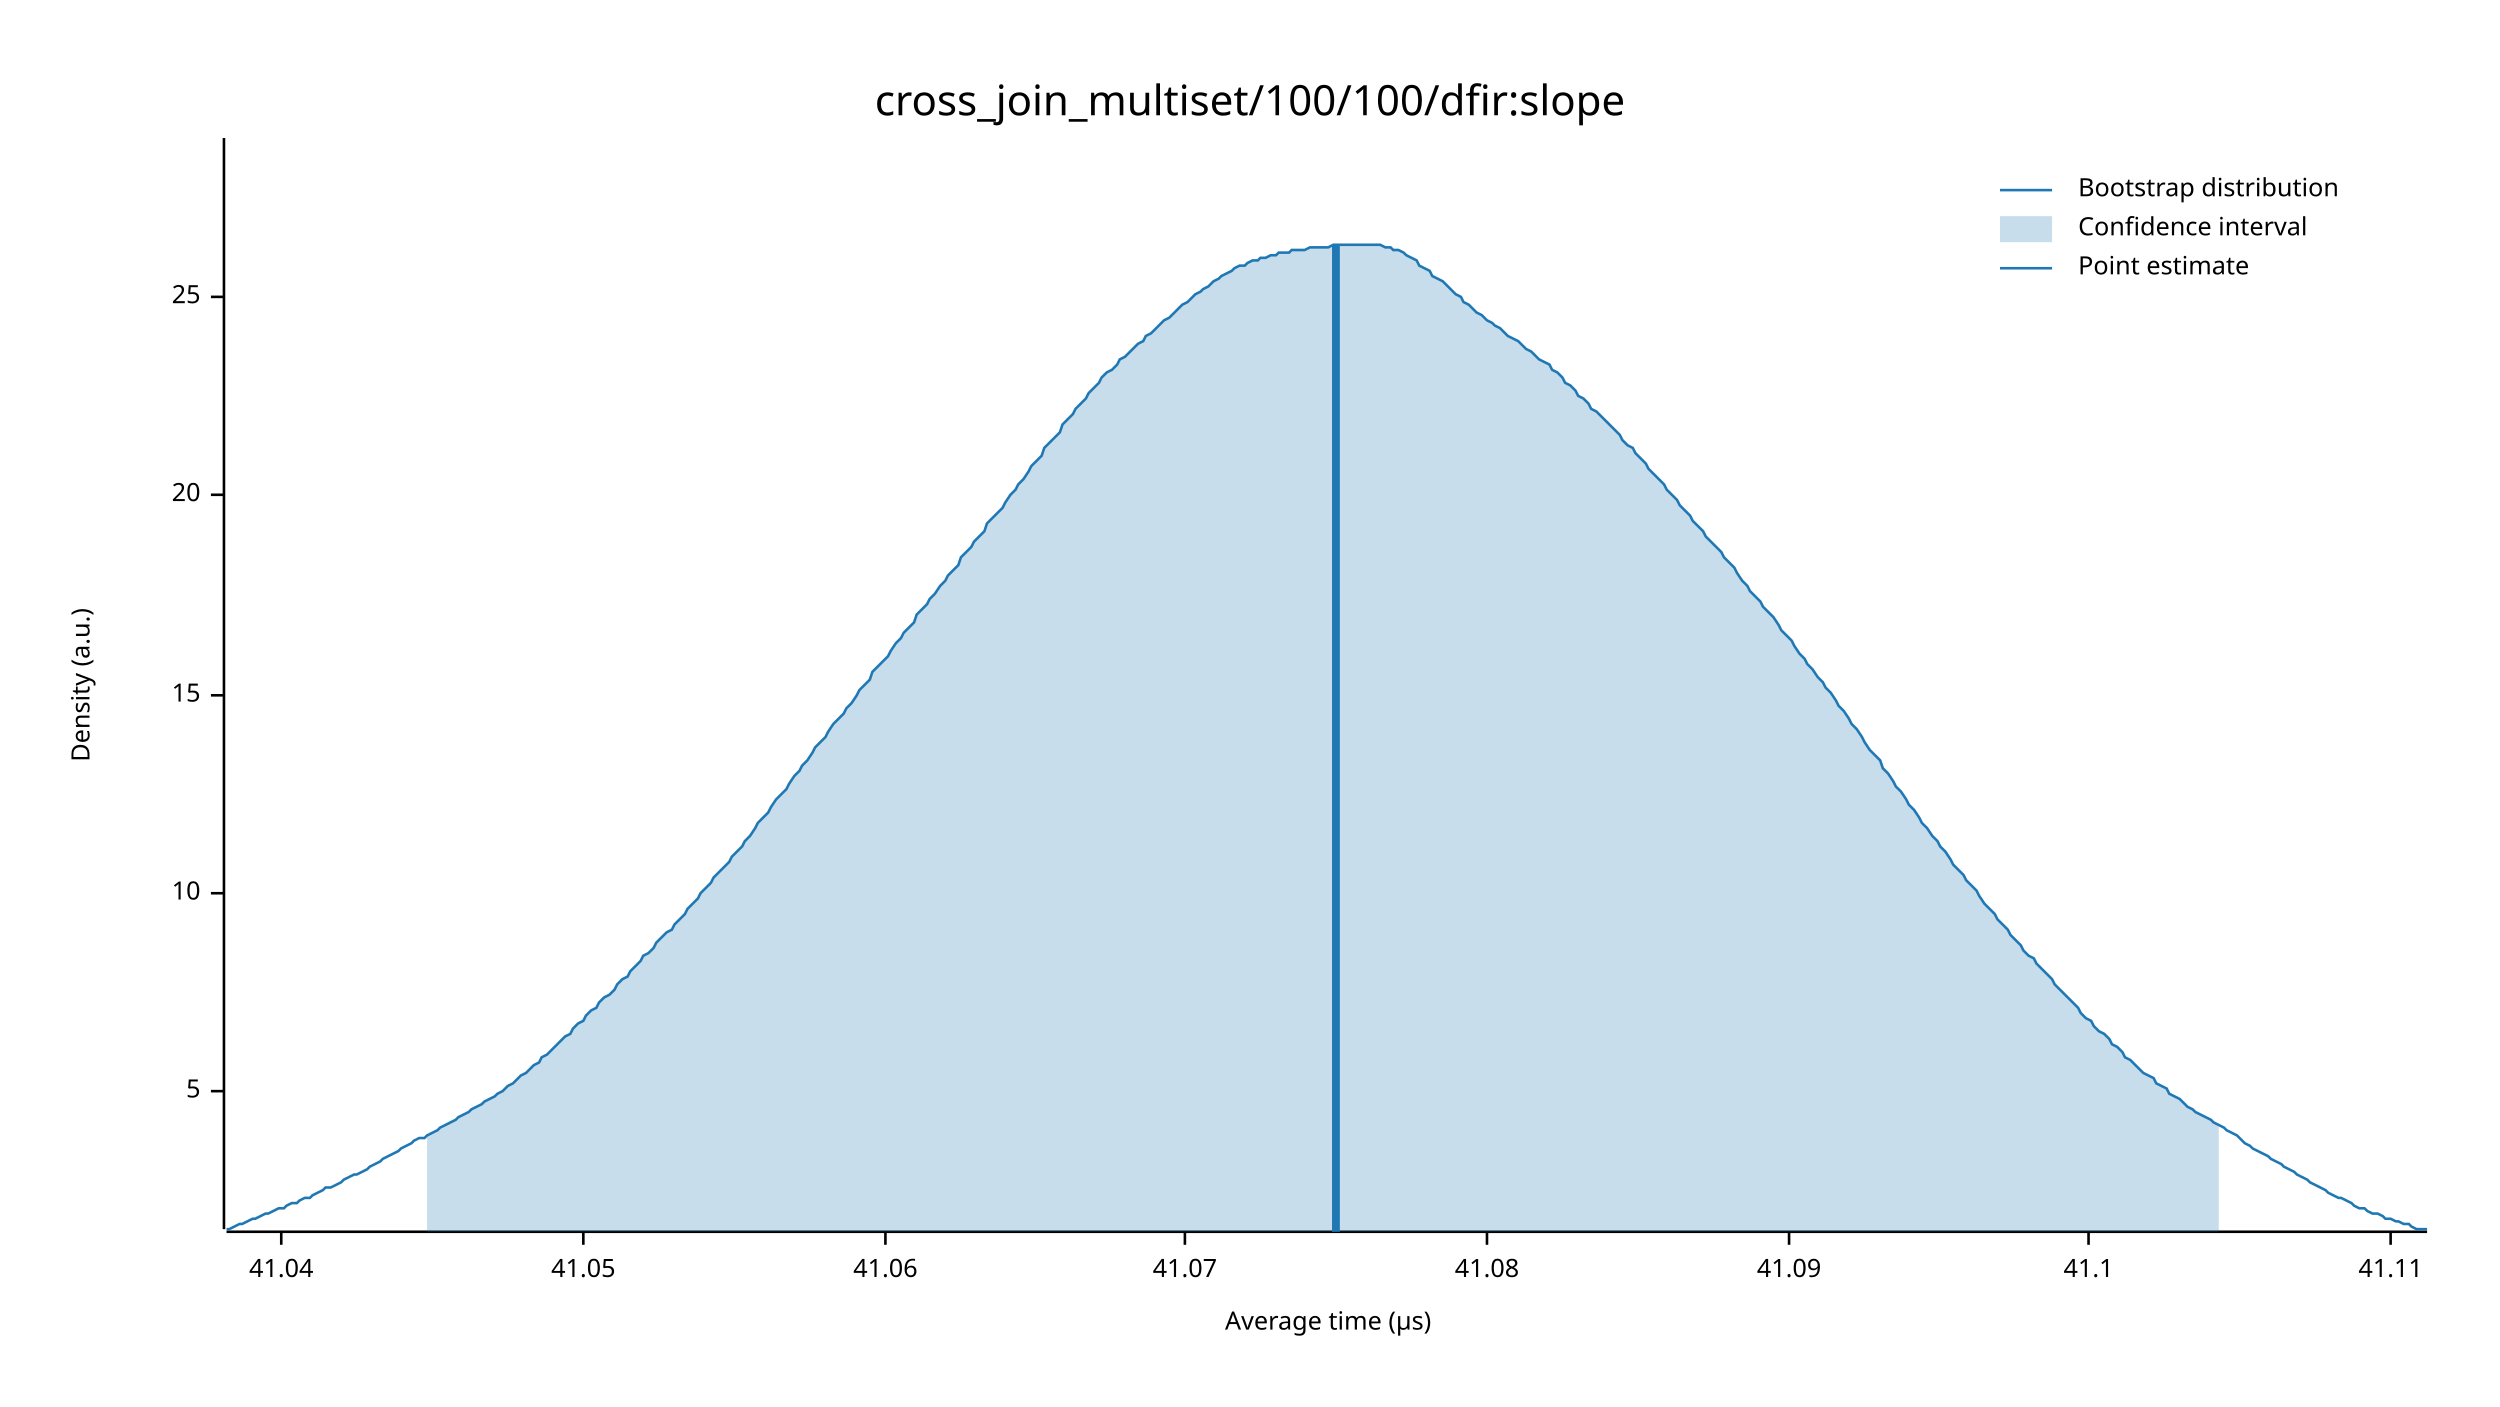
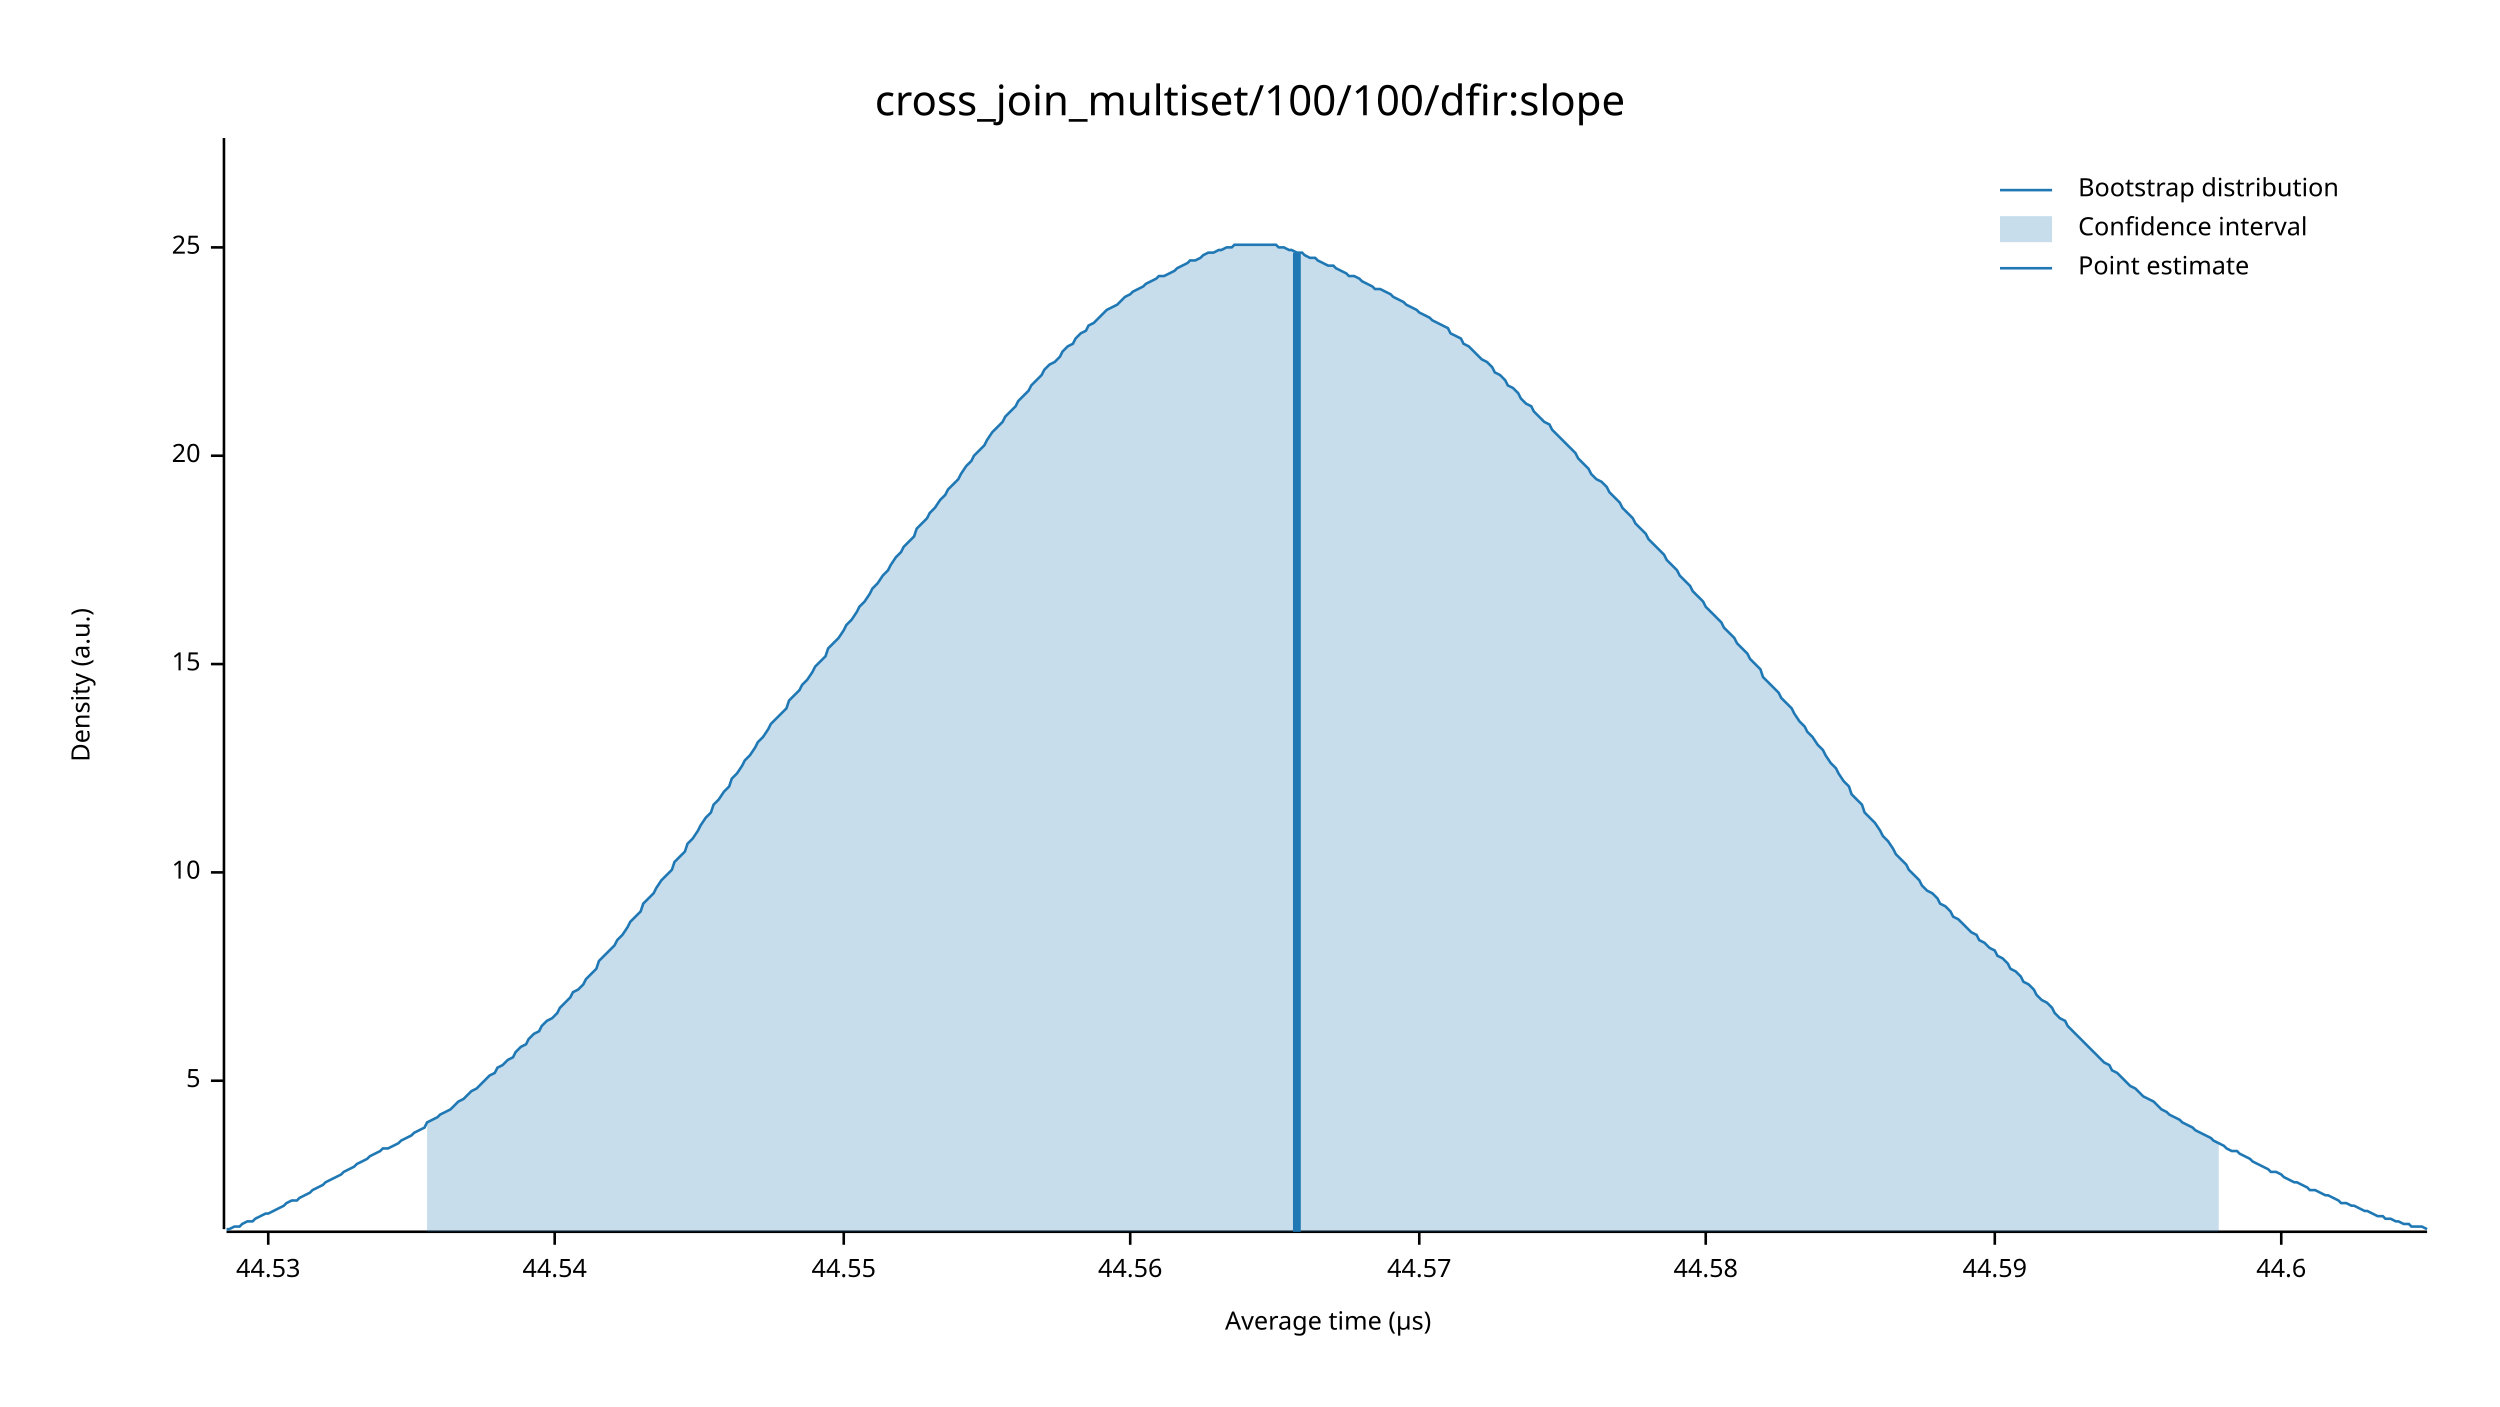
<svg xmlns="http://www.w3.org/2000/svg" width="960" height="540" viewBox="0 0 960 540">
  <text x="480" y="32" dy="0.76em" text-anchor="middle" font-family="sans-serif" font-size="16.129" opacity="1" fill="#000000">
cross_join_multiset/100/100/dfir:slope
</text>
  <text x="27" y="263" dy="0.76em" text-anchor="middle" font-family="sans-serif" font-size="9.677" opacity="1" fill="#000000" transform="rotate(270, 27, 263)">
Density (a.u.)
</text>
  <text x="510" y="513" dy="-0.5ex" text-anchor="middle" font-family="sans-serif" font-size="9.677" opacity="1" fill="#000000">
Average time (µs)
</text>
  <polyline fill="none" opacity="1" stroke="#000000" stroke-width="1" points="86,53 86,472 " />
-   <text x="77" y="419" dy="0.5ex" text-anchor="end" font-family="sans-serif" font-size="9.677" opacity="1" fill="#000000">
+   <text x="77" y="415" dy="0.5ex" text-anchor="end" font-family="sans-serif" font-size="9.677" opacity="1" fill="#000000">
5
</text>
-   <polyline fill="none" opacity="1" stroke="#000000" stroke-width="1" points="81,419 86,419 " />
-   <text x="77" y="343" dy="0.5ex" text-anchor="end" font-family="sans-serif" font-size="9.677" opacity="1" fill="#000000">
+   <polyline fill="none" opacity="1" stroke="#000000" stroke-width="1" points="81,415 86,415 " />
+   <text x="77" y="335" dy="0.5ex" text-anchor="end" font-family="sans-serif" font-size="9.677" opacity="1" fill="#000000">
10
</text>
-   <polyline fill="none" opacity="1" stroke="#000000" stroke-width="1" points="81,343 86,343 " />
-   <text x="77" y="267" dy="0.5ex" text-anchor="end" font-family="sans-serif" font-size="9.677" opacity="1" fill="#000000">
+   <polyline fill="none" opacity="1" stroke="#000000" stroke-width="1" points="81,335 86,335 " />
+   <text x="77" y="255" dy="0.5ex" text-anchor="end" font-family="sans-serif" font-size="9.677" opacity="1" fill="#000000">
15
</text>
-   <polyline fill="none" opacity="1" stroke="#000000" stroke-width="1" points="81,267 86,267 " />
-   <text x="77" y="190" dy="0.5ex" text-anchor="end" font-family="sans-serif" font-size="9.677" opacity="1" fill="#000000">
+   <polyline fill="none" opacity="1" stroke="#000000" stroke-width="1" points="81,255 86,255 " />
+   <text x="77" y="175" dy="0.5ex" text-anchor="end" font-family="sans-serif" font-size="9.677" opacity="1" fill="#000000">
20
</text>
-   <polyline fill="none" opacity="1" stroke="#000000" stroke-width="1" points="81,190 86,190 " />
-   <text x="77" y="114" dy="0.5ex" text-anchor="end" font-family="sans-serif" font-size="9.677" opacity="1" fill="#000000">
+   <polyline fill="none" opacity="1" stroke="#000000" stroke-width="1" points="81,175 86,175 " />
+   <text x="77" y="95" dy="0.5ex" text-anchor="end" font-family="sans-serif" font-size="9.677" opacity="1" fill="#000000">
25
</text>
-   <polyline fill="none" opacity="1" stroke="#000000" stroke-width="1" points="81,114 86,114 " />
+   <polyline fill="none" opacity="1" stroke="#000000" stroke-width="1" points="81,95 86,95 " />
  <polyline fill="none" opacity="1" stroke="#000000" stroke-width="1" points="87,473 932,473 " />
-   <text x="108" y="483" dy="0.76em" text-anchor="middle" font-family="sans-serif" font-size="9.677" opacity="1" fill="#000000">
- 41.04
+   <text x="103" y="483" dy="0.76em" text-anchor="middle" font-family="sans-serif" font-size="9.677" opacity="1" fill="#000000">
+ 44.53
</text>
-   <polyline fill="none" opacity="1" stroke="#000000" stroke-width="1" points="108,473 108,478 " />
-   <text x="224" y="483" dy="0.76em" text-anchor="middle" font-family="sans-serif" font-size="9.677" opacity="1" fill="#000000">
- 41.05
+   <polyline fill="none" opacity="1" stroke="#000000" stroke-width="1" points="103,473 103,478 " />
+   <text x="213" y="483" dy="0.76em" text-anchor="middle" font-family="sans-serif" font-size="9.677" opacity="1" fill="#000000">
+ 44.54
</text>
-   <polyline fill="none" opacity="1" stroke="#000000" stroke-width="1" points="224,473 224,478 " />
-   <text x="340" y="483" dy="0.76em" text-anchor="middle" font-family="sans-serif" font-size="9.677" opacity="1" fill="#000000">
- 41.06
+   <polyline fill="none" opacity="1" stroke="#000000" stroke-width="1" points="213,473 213,478 " />
+   <text x="324" y="483" dy="0.76em" text-anchor="middle" font-family="sans-serif" font-size="9.677" opacity="1" fill="#000000">
+ 44.55
</text>
-   <polyline fill="none" opacity="1" stroke="#000000" stroke-width="1" points="340,473 340,478 " />
-   <text x="455" y="483" dy="0.76em" text-anchor="middle" font-family="sans-serif" font-size="9.677" opacity="1" fill="#000000">
- 41.07
+   <polyline fill="none" opacity="1" stroke="#000000" stroke-width="1" points="324,473 324,478 " />
+   <text x="434" y="483" dy="0.76em" text-anchor="middle" font-family="sans-serif" font-size="9.677" opacity="1" fill="#000000">
+ 44.56
</text>
-   <polyline fill="none" opacity="1" stroke="#000000" stroke-width="1" points="455,473 455,478 " />
-   <text x="571" y="483" dy="0.76em" text-anchor="middle" font-family="sans-serif" font-size="9.677" opacity="1" fill="#000000">
- 41.08
+   <polyline fill="none" opacity="1" stroke="#000000" stroke-width="1" points="434,473 434,478 " />
+   <text x="545" y="483" dy="0.76em" text-anchor="middle" font-family="sans-serif" font-size="9.677" opacity="1" fill="#000000">
+ 44.57
</text>
-   <polyline fill="none" opacity="1" stroke="#000000" stroke-width="1" points="571,473 571,478 " />
-   <text x="687" y="483" dy="0.76em" text-anchor="middle" font-family="sans-serif" font-size="9.677" opacity="1" fill="#000000">
- 41.09
+   <polyline fill="none" opacity="1" stroke="#000000" stroke-width="1" points="545,473 545,478 " />
+   <text x="655" y="483" dy="0.76em" text-anchor="middle" font-family="sans-serif" font-size="9.677" opacity="1" fill="#000000">
+ 44.58
</text>
-   <polyline fill="none" opacity="1" stroke="#000000" stroke-width="1" points="687,473 687,478 " />
-   <text x="802" y="483" dy="0.76em" text-anchor="middle" font-family="sans-serif" font-size="9.677" opacity="1" fill="#000000">
- 41.1
+   <polyline fill="none" opacity="1" stroke="#000000" stroke-width="1" points="655,473 655,478 " />
+   <text x="766" y="483" dy="0.76em" text-anchor="middle" font-family="sans-serif" font-size="9.677" opacity="1" fill="#000000">
+ 44.59
</text>
-   <polyline fill="none" opacity="1" stroke="#000000" stroke-width="1" points="802,473 802,478 " />
-   <text x="918" y="483" dy="0.76em" text-anchor="middle" font-family="sans-serif" font-size="9.677" opacity="1" fill="#000000">
- 41.11
+   <polyline fill="none" opacity="1" stroke="#000000" stroke-width="1" points="766,473 766,478 " />
+   <text x="876" y="483" dy="0.76em" text-anchor="middle" font-family="sans-serif" font-size="9.677" opacity="1" fill="#000000">
+ 44.6
</text>
-   <polyline fill="none" opacity="1" stroke="#000000" stroke-width="1" points="918,473 918,478 " />
-   <polyline fill="none" opacity="1" stroke="#1F78B4" stroke-width="1" points="87,472 88,472 90,471 92,470 93,470 95,469 97,468 98,468 100,467 102,466 103,466 105,465 107,464 109,464 110,463 112,462 114,462 115,461 117,460 119,460 120,459 122,458 124,457 125,456 127,456 129,455 131,454 132,453 134,452 136,451 137,451 139,450 141,449 142,448 144,447 146,446 147,445 149,444 151,443 153,442 154,441 156,440 158,439 159,438 161,437 163,437 164,436 166,435 168,434 169,433 171,432 173,431 175,430 176,429 178,428 180,427 181,426 183,425 185,424 186,423 188,422 190,421 191,420 193,419 195,417 197,416 198,415 200,413 202,412 203,411 205,409 207,408 208,406 210,405 212,403 214,401 215,400 217,398 219,397 220,395 222,393 224,392 225,390 227,388 229,387 230,385 232,383 234,382 236,380 237,378 239,376 241,375 242,373 244,371 246,369 247,367 249,366 251,364 252,362 254,360 256,358 258,357 259,355 261,353 263,351 264,349 266,347 268,345 269,343 271,341 273,339 274,337 276,335 278,333 280,331 281,329 283,327 285,325 286,323 288,321 290,318 291,316 293,314 295,312 296,310 298,307 300,305 302,303 303,301 305,298 307,296 308,294 310,292 312,289 313,287 315,285 317,283 318,281 320,278 322,276 324,274 325,272 327,270 329,267 330,265 332,263 334,261 335,258 337,256 339,254 341,252 342,250 344,247 346,245 347,243 349,241 351,239 352,236 354,234 356,232 357,230 359,228 361,225 363,223 364,221 366,219 368,217 369,214 371,212 373,210 374,208 376,206 378,204 379,201 381,199 383,197 385,195 386,193 388,190 390,188 391,186 393,184 395,181 396,179 398,177 400,175 401,172 403,170 405,168 407,166 408,163 410,161 412,159 413,157 415,155 417,153 418,151 420,149 422,147 423,145 425,143 427,142 429,140 430,138 432,137 434,135 435,134 437,132 439,131 440,129 442,128 444,126 445,125 447,123 449,122 451,120 452,119 454,117 456,116 457,115 459,113 461,112 462,111 464,110 466,108 468,107 469,106 471,105 473,104 474,103 476,102 478,102 479,101 481,100 483,100 484,99 486,99 488,98 490,98 491,97 493,97 495,97 496,96 498,96 500,96 501,96 503,95 505,95 506,95 508,95 510,95 512,94 513,94 515,94 517,94 518,94 520,94 522,94 523,94 525,94 527,94 528,94 530,94 532,95 534,95 535,96 537,96 539,97 540,98 542,99 544,100 545,102 547,103 549,104 550,106 552,107 554,108 556,110 557,111 559,113 561,114 562,116 564,117 566,119 567,120 569,121 571,123 573,124 574,125 576,126 578,128 579,129 581,130 583,131 584,132 586,134 588,135 589,136 591,138 593,139 595,140 596,142 598,143 600,145 601,147 603,148 605,150 606,152 608,153 610,155 611,157 613,158 615,160 617,162 618,163 620,165 622,167 623,169 625,171 627,172 628,174 630,176 632,178 633,180 635,182 637,184 639,186 640,188 642,190 644,192 645,194 647,196 649,198 650,200 652,202 654,204 655,206 657,208 659,210 661,212 662,214 664,216 666,218 667,220 669,223 671,225 672,227 674,229 676,231 677,233 679,235 681,237 683,240 684,242 686,244 688,246 689,248 691,251 693,253 694,255 696,257 698,260 700,262 701,264 703,266 705,269 706,271 708,273 710,276 711,278 713,280 715,283 716,285 718,288 720,290 722,292 723,295 725,297 727,300 728,302 730,304 732,307 733,309 735,311 737,314 738,316 740,318 742,321 744,323 745,325 747,327 749,330 750,332 752,334 754,336 755,338 757,340 759,342 760,344 762,347 764,349 766,351 767,353 769,355 771,357 772,359 774,361 776,363 777,365 779,367 781,368 782,370 784,372 786,374 788,376 789,378 791,380 793,382 794,383 796,385 798,387 799,389 801,391 803,392 804,394 806,396 808,397 810,399 811,401 813,402 815,404 816,406 818,407 820,409 821,410 823,412 825,413 827,414 828,416 830,417 832,418 833,420 835,421 837,422 838,423 840,425 842,426 843,427 845,428 847,429 849,430 850,431 852,432 854,433 855,434 857,435 859,436 860,437 862,439 864,440 865,441 867,442 869,443 871,444 872,445 874,446 876,447 877,448 879,449 881,450 882,451 884,452 886,453 887,454 889,455 891,456 893,457 894,458 896,459 898,460 899,460 901,461 903,462 904,463 906,464 908,464 909,465 911,466 913,466 915,467 916,468 918,468 920,469 921,469 923,470 925,470 926,471 928,472 930,472 932,472 " />
-   <polygon opacity="0.25" fill="#1F78B4" points="164,436 166,435 168,434 169,433 171,432 173,431 175,430 176,429 178,428 180,427 181,426 183,425 185,424 186,423 188,422 190,421 191,420 193,419 195,417 197,416 198,415 200,413 202,412 203,411 205,409 207,408 208,406 210,405 212,403 214,401 215,400 217,398 219,397 220,395 222,393 224,392 225,390 227,388 229,387 230,385 232,383 234,382 236,380 237,378 239,376 241,375 242,373 244,371 246,369 247,367 249,366 251,364 252,362 254,360 256,358 258,357 259,355 261,353 263,351 264,349 266,347 268,345 269,343 271,341 273,339 274,337 276,335 278,333 280,331 281,329 283,327 285,325 286,323 288,321 290,318 291,316 293,314 295,312 296,310 298,307 300,305 302,303 303,301 305,298 307,296 308,294 310,292 312,289 313,287 315,285 317,283 318,281 320,278 322,276 324,274 325,272 327,270 329,267 330,265 332,263 334,261 335,258 337,256 339,254 341,252 342,250 344,247 346,245 347,243 349,241 351,239 352,236 354,234 356,232 357,230 359,228 361,225 363,223 364,221 366,219 368,217 369,214 371,212 373,210 374,208 376,206 378,204 379,201 381,199 383,197 385,195 386,193 388,190 390,188 391,186 393,184 395,181 396,179 398,177 400,175 401,172 403,170 405,168 407,166 408,163 410,161 412,159 413,157 415,155 417,153 418,151 420,149 422,147 423,145 425,143 427,142 429,140 430,138 432,137 434,135 435,134 437,132 439,131 440,129 442,128 444,126 445,125 447,123 449,122 451,120 452,119 454,117 456,116 457,115 459,113 461,112 462,111 464,110 466,108 468,107 469,106 471,105 473,104 474,103 476,102 478,102 479,101 481,100 483,100 484,99 486,99 488,98 490,98 491,97 493,97 495,97 496,96 498,96 500,96 501,96 503,95 505,95 506,95 508,95 510,95 512,94 513,94 515,94 517,94 518,94 520,94 522,94 523,94 525,94 527,94 528,94 530,94 532,95 534,95 535,96 537,96 539,97 540,98 542,99 544,100 545,102 547,103 549,104 550,106 552,107 554,108 556,110 557,111 559,113 561,114 562,116 564,117 566,119 567,120 569,121 571,123 573,124 574,125 576,126 578,128 579,129 581,130 583,131 584,132 586,134 588,135 589,136 591,138 593,139 595,140 596,142 598,143 600,145 601,147 603,148 605,150 606,152 608,153 610,155 611,157 613,158 615,160 617,162 618,163 620,165 622,167 623,169 625,171 627,172 628,174 630,176 632,178 633,180 635,182 637,184 639,186 640,188 642,190 644,192 645,194 647,196 649,198 650,200 652,202 654,204 655,206 657,208 659,210 661,212 662,214 664,216 666,218 667,220 669,223 671,225 672,227 674,229 676,231 677,233 679,235 681,237 683,240 684,242 686,244 688,246 689,248 691,251 693,253 694,255 696,257 698,260 700,262 701,264 703,266 705,269 706,271 708,273 710,276 711,278 713,280 715,283 716,285 718,288 720,290 722,292 723,295 725,297 727,300 728,302 730,304 732,307 733,309 735,311 737,314 738,316 740,318 742,321 744,323 745,325 747,327 749,330 750,332 752,334 754,336 755,338 757,340 759,342 760,344 762,347 764,349 766,351 767,353 769,355 771,357 772,359 774,361 776,363 777,365 779,367 781,368 782,370 784,372 786,374 788,376 789,378 791,380 793,382 794,383 796,385 798,387 799,389 801,391 803,392 804,394 806,396 808,397 810,399 811,401 813,402 815,404 816,406 818,407 820,409 821,410 823,412 825,413 827,414 828,416 830,417 832,418 833,420 835,421 837,422 838,423 840,425 842,426 843,427 845,428 847,429 849,430 850,431 852,432 852,473 164,473 " />
-   <polyline fill="none" opacity="1" stroke="#1F78B4" stroke-width="3" points="513,473 513,94 " />
+   <polyline fill="none" opacity="1" stroke="#000000" stroke-width="1" points="876,473 876,478 " />
+   <polyline fill="none" opacity="1" stroke="#1F78B4" stroke-width="1" points="87,472 88,472 90,471 92,471 93,470 95,469 97,469 98,468 100,467 102,466 103,466 105,465 107,464 109,463 110,462 112,461 114,461 115,460 117,459 119,458 120,457 122,456 124,455 125,454 127,453 129,452 131,451 132,450 134,449 136,448 137,447 139,446 141,445 142,444 144,443 146,442 147,441 149,441 151,440 153,439 154,438 156,437 158,436 159,435 161,434 163,433 164,431 166,430 168,429 169,428 171,427 173,426 175,424 176,423 178,422 180,420 181,419 183,418 185,416 186,415 188,413 190,412 191,410 193,409 195,407 197,406 198,404 200,402 202,401 203,399 205,397 207,396 208,394 210,392 212,391 214,389 215,387 217,385 219,383 220,381 222,380 224,378 225,376 227,374 229,372 230,369 232,367 234,365 236,363 237,361 239,359 241,356 242,354 244,352 246,350 247,347 249,345 251,343 252,341 254,338 256,336 258,334 259,331 261,329 263,327 264,324 266,322 268,319 269,317 271,314 273,312 274,309 276,307 278,304 280,302 281,299 283,297 285,294 286,292 288,290 290,287 291,285 293,283 295,280 296,278 298,276 300,274 302,272 303,269 305,267 307,265 308,263 310,261 312,258 313,256 315,254 317,252 318,249 320,247 322,245 324,242 325,240 327,238 329,235 330,233 332,231 334,228 335,226 337,224 339,221 341,219 342,217 344,214 346,212 347,210 349,208 351,206 352,203 354,201 356,199 357,197 359,195 361,192 363,190 364,188 366,186 368,184 369,182 371,179 373,177 374,175 376,173 378,171 379,169 381,166 383,164 385,162 386,160 388,158 390,156 391,154 393,152 395,150 396,148 398,146 400,144 401,142 403,140 405,139 407,137 408,135 410,133 412,132 413,130 415,128 417,127 418,125 420,124 422,122 423,121 425,119 427,118 429,117 430,116 432,114 434,113 435,112 437,111 439,110 440,109 442,108 444,107 445,106 447,106 449,105 451,104 452,103 454,102 456,101 457,100 459,100 461,99 462,98 464,97 466,97 468,96 469,96 471,95 473,95 474,94 476,94 478,94 479,94 481,94 483,94 484,94 486,94 488,94 490,94 491,95 493,95 495,96 496,96 498,97 500,97 501,98 503,99 505,99 506,100 508,101 510,102 512,102 513,103 515,104 517,105 518,106 520,106 522,107 523,108 525,109 527,110 528,111 530,111 532,112 534,113 535,114 537,115 539,116 540,117 542,118 544,119 545,120 547,121 549,122 550,123 552,124 554,125 556,126 557,128 559,129 561,130 562,132 564,133 566,135 567,136 569,138 571,139 573,141 574,143 576,144 578,146 579,148 581,149 583,151 584,153 586,155 588,156 589,158 591,160 593,162 595,163 596,165 598,167 600,169 601,170 603,172 605,174 606,176 608,178 610,180 611,182 613,184 615,185 617,187 618,189 620,191 622,193 623,195 625,197 627,199 628,201 630,203 632,205 633,207 635,209 637,211 639,213 640,215 642,217 644,219 645,221 647,223 649,225 650,227 652,229 654,231 655,233 657,235 659,237 661,239 662,241 664,243 666,245 667,247 669,249 671,251 672,253 674,255 676,257 677,260 679,262 681,264 683,266 684,268 686,270 688,272 689,274 691,277 693,279 694,281 696,283 698,286 700,288 701,290 703,293 705,295 706,297 708,300 710,302 711,305 713,307 715,309 716,312 718,314 720,316 722,319 723,321 725,323 727,326 728,328 730,330 732,332 733,334 735,336 737,338 738,340 740,342 742,343 744,345 745,347 747,348 749,350 750,352 752,353 754,355 755,356 757,358 759,359 760,361 762,362 764,364 766,365 767,367 769,368 771,370 772,372 774,373 776,375 777,377 779,378 781,380 782,382 784,384 786,385 788,387 789,389 791,391 793,392 794,394 796,396 798,398 799,399 801,401 803,403 804,404 806,406 808,408 810,409 811,411 813,412 815,414 816,415 818,417 820,418 821,419 823,421 825,422 827,423 828,424 830,426 832,427 833,428 835,429 837,430 838,431 840,432 842,433 843,434 845,435 847,436 849,437 850,438 852,439 854,440 855,441 857,442 859,442 860,443 862,444 864,445 865,446 867,447 869,448 871,449 872,450 874,450 876,451 877,452 879,453 881,454 882,454 884,455 886,456 887,457 889,457 891,458 893,459 894,459 896,460 898,461 899,462 901,462 903,463 904,463 906,464 908,465 909,465 911,466 913,467 915,467 916,468 918,468 920,469 921,469 923,470 925,470 926,471 928,471 930,471 932,472 " />
+   <polygon opacity="0.25" fill="#1F78B4" points="164,431 166,430 168,429 169,428 171,427 173,426 175,424 176,423 178,422 180,420 181,419 183,418 185,416 186,415 188,413 190,412 191,410 193,409 195,407 197,406 198,404 200,402 202,401 203,399 205,397 207,396 208,394 210,392 212,391 214,389 215,387 217,385 219,383 220,381 222,380 224,378 225,376 227,374 229,372 230,369 232,367 234,365 236,363 237,361 239,359 241,356 242,354 244,352 246,350 247,347 249,345 251,343 252,341 254,338 256,336 258,334 259,331 261,329 263,327 264,324 266,322 268,319 269,317 271,314 273,312 274,309 276,307 278,304 280,302 281,299 283,297 285,294 286,292 288,290 290,287 291,285 293,283 295,280 296,278 298,276 300,274 302,272 303,269 305,267 307,265 308,263 310,261 312,258 313,256 315,254 317,252 318,249 320,247 322,245 324,242 325,240 327,238 329,235 330,233 332,231 334,228 335,226 337,224 339,221 341,219 342,217 344,214 346,212 347,210 349,208 351,206 352,203 354,201 356,199 357,197 359,195 361,192 363,190 364,188 366,186 368,184 369,182 371,179 373,177 374,175 376,173 378,171 379,169 381,166 383,164 385,162 386,160 388,158 390,156 391,154 393,152 395,150 396,148 398,146 400,144 401,142 403,140 405,139 407,137 408,135 410,133 412,132 413,130 415,128 417,127 418,125 420,124 422,122 423,121 425,119 427,118 429,117 430,116 432,114 434,113 435,112 437,111 439,110 440,109 442,108 444,107 445,106 447,106 449,105 451,104 452,103 454,102 456,101 457,100 459,100 461,99 462,98 464,97 466,97 468,96 469,96 471,95 473,95 474,94 476,94 478,94 479,94 481,94 483,94 484,94 486,94 488,94 490,94 491,95 493,95 495,96 496,96 498,97 500,97 501,98 503,99 505,99 506,100 508,101 510,102 512,102 513,103 515,104 517,105 518,106 520,106 522,107 523,108 525,109 527,110 528,111 530,111 532,112 534,113 535,114 537,115 539,116 540,117 542,118 544,119 545,120 547,121 549,122 550,123 552,124 554,125 556,126 557,128 559,129 561,130 562,132 564,133 566,135 567,136 569,138 571,139 573,141 574,143 576,144 578,146 579,148 581,149 583,151 584,153 586,155 588,156 589,158 591,160 593,162 595,163 596,165 598,167 600,169 601,170 603,172 605,174 606,176 608,178 610,180 611,182 613,184 615,185 617,187 618,189 620,191 622,193 623,195 625,197 627,199 628,201 630,203 632,205 633,207 635,209 637,211 639,213 640,215 642,217 644,219 645,221 647,223 649,225 650,227 652,229 654,231 655,233 657,235 659,237 661,239 662,241 664,243 666,245 667,247 669,249 671,251 672,253 674,255 676,257 677,260 679,262 681,264 683,266 684,268 686,270 688,272 689,274 691,277 693,279 694,281 696,283 698,286 700,288 701,290 703,293 705,295 706,297 708,300 710,302 711,305 713,307 715,309 716,312 718,314 720,316 722,319 723,321 725,323 727,326 728,328 730,330 732,332 733,334 735,336 737,338 738,340 740,342 742,343 744,345 745,347 747,348 749,350 750,352 752,353 754,355 755,356 757,358 759,359 760,361 762,362 764,364 766,365 767,367 769,368 771,370 772,372 774,373 776,375 777,377 779,378 781,380 782,382 784,384 786,385 788,387 789,389 791,391 793,392 794,394 796,396 798,398 799,399 801,401 803,403 804,404 806,406 808,408 810,409 811,411 813,412 815,414 816,415 818,417 820,418 821,419 823,421 825,422 827,423 828,424 830,426 832,427 833,428 835,429 837,430 838,431 840,432 842,433 843,434 845,435 847,436 849,437 850,438 852,439 852,473 164,473 " />
+   <polyline fill="none" opacity="1" stroke="#1F78B4" stroke-width="3" points="498,473 498,97 " />
  <text x="798" y="68" dy="0.76em" text-anchor="start" font-family="sans-serif" font-size="9.677" opacity="1" fill="#000000">
Bootstrap distribution
</text>
  <text x="798" y="83" dy="0.76em" text-anchor="start" font-family="sans-serif" font-size="9.677" opacity="1" fill="#000000">
Confidence interval
</text>
  <text x="798" y="98" dy="0.76em" text-anchor="start" font-family="sans-serif" font-size="9.677" opacity="1" fill="#000000">
Point estimate
</text>
  <polyline fill="none" opacity="1" stroke="#1F78B4" stroke-width="1" points="768,73 788,73 " />
  <rect x="768" y="83" width="20" height="10" opacity="0.25" fill="#1F78B4" stroke="none" />
  <polyline fill="none" opacity="1" stroke="#1F78B4" stroke-width="1" points="768,103 788,103 " />
</svg>
